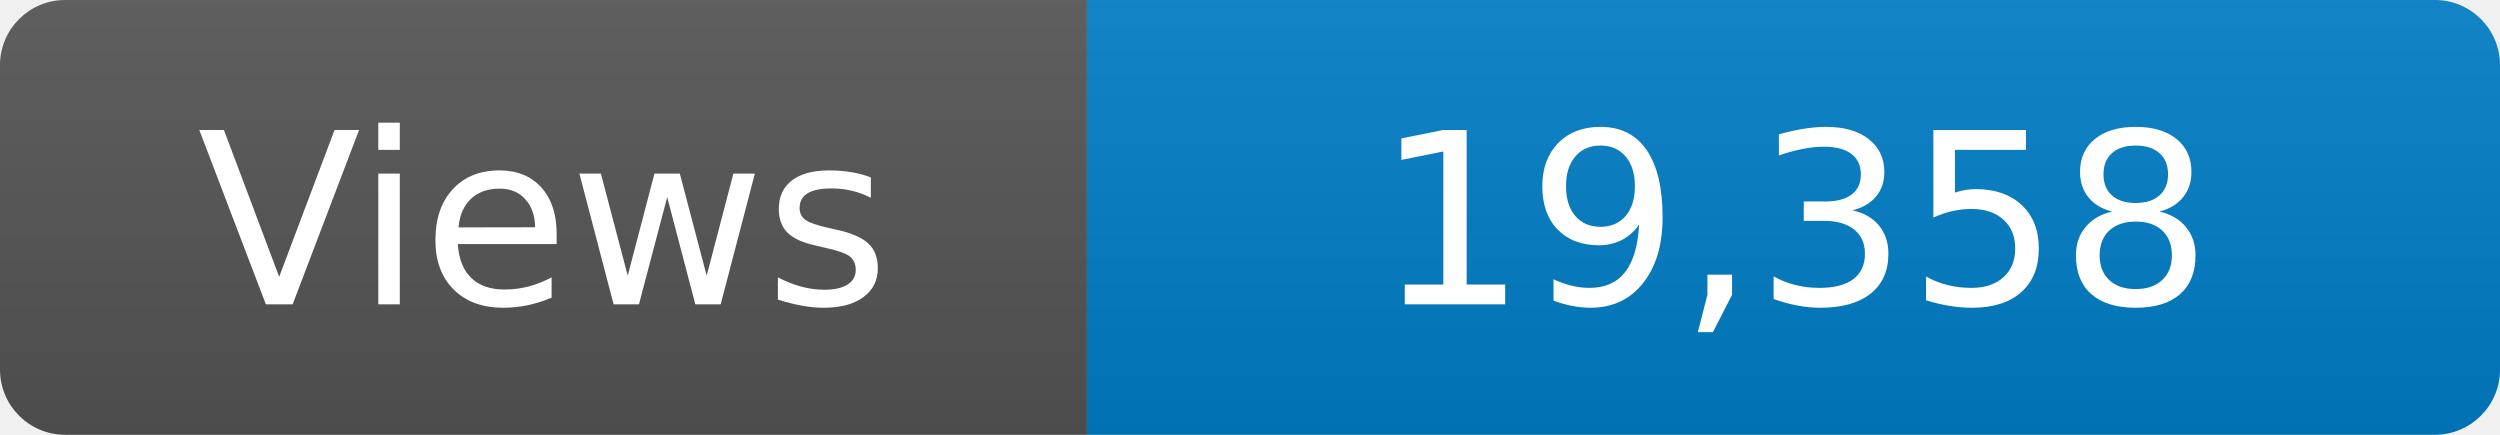
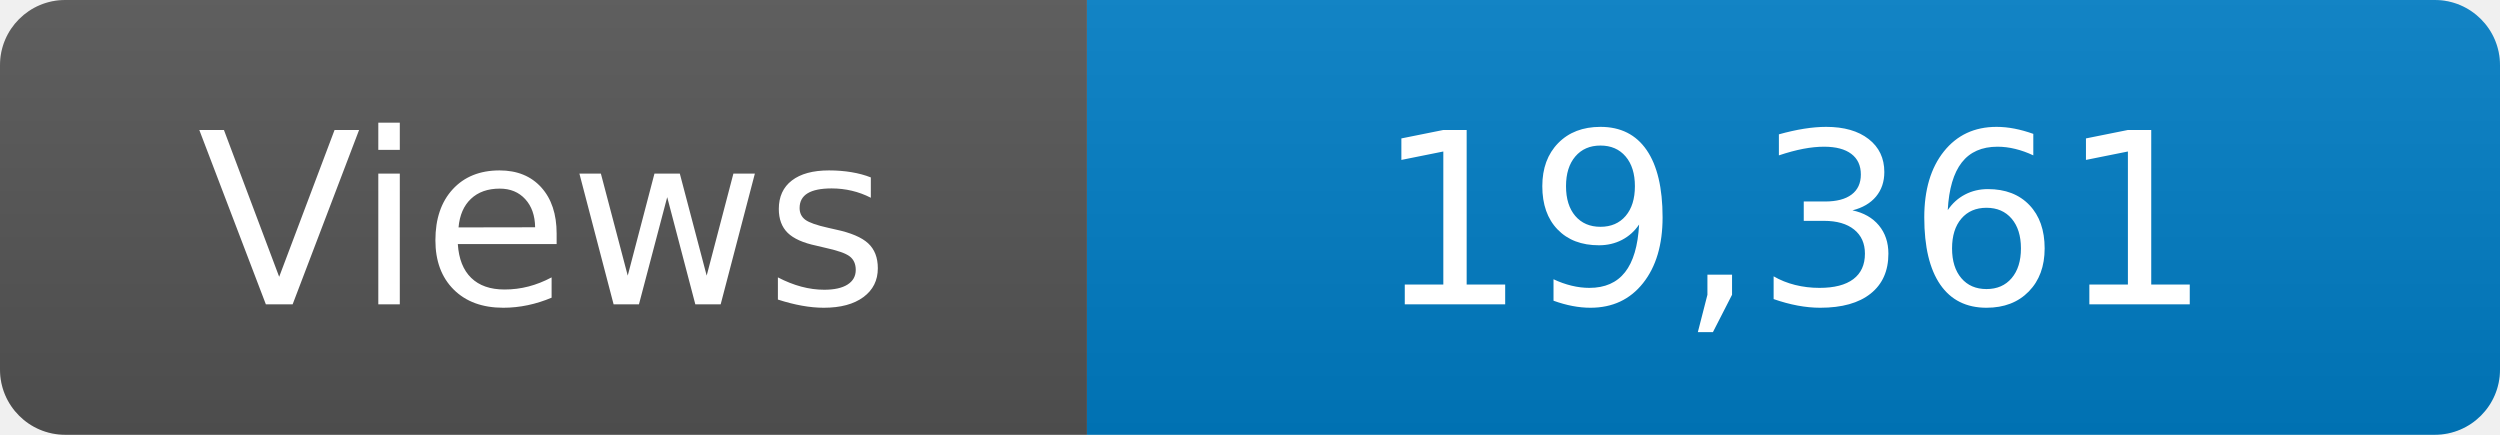
<svg xmlns="http://www.w3.org/2000/svg" width="115" height="20" role="img" aria-label="Maintained?: yes">
  <linearGradient id="s" x2="0" y2="100%">
    <stop offset="0" stop-color="#bbb" stop-opacity=".1" />
    <stop offset="1" stop-opacity=".1" />
  </linearGradient>
  <clipPath id="r">
    <rect width="115" height="20" rx="3" fill="#fff" />
  </clipPath>
  <g clip-path="url(#r)">
    <rect width="50" height="20" fill="#555" />
    <rect x="50" width="160" height="20" fill="#007ec6" />
    <rect width="115" height="20" fill="url(#s)" />
  </g>
  <g fill="#fff" text-anchor="middle" font-family="Verdana,Geneva,DejaVu Sans,sans-serif" font-size="110">
    <text x="250" y="140" transform="scale(.1)" fill="#fff">Views</text>
-     <text x="825" y="140" transform="scale(.1)" fill="#fff">19,358</text>
+     <text x="825" y="140" transform="scale(.1)" fill="#fff">19,361</text>
  </g>
</svg>
